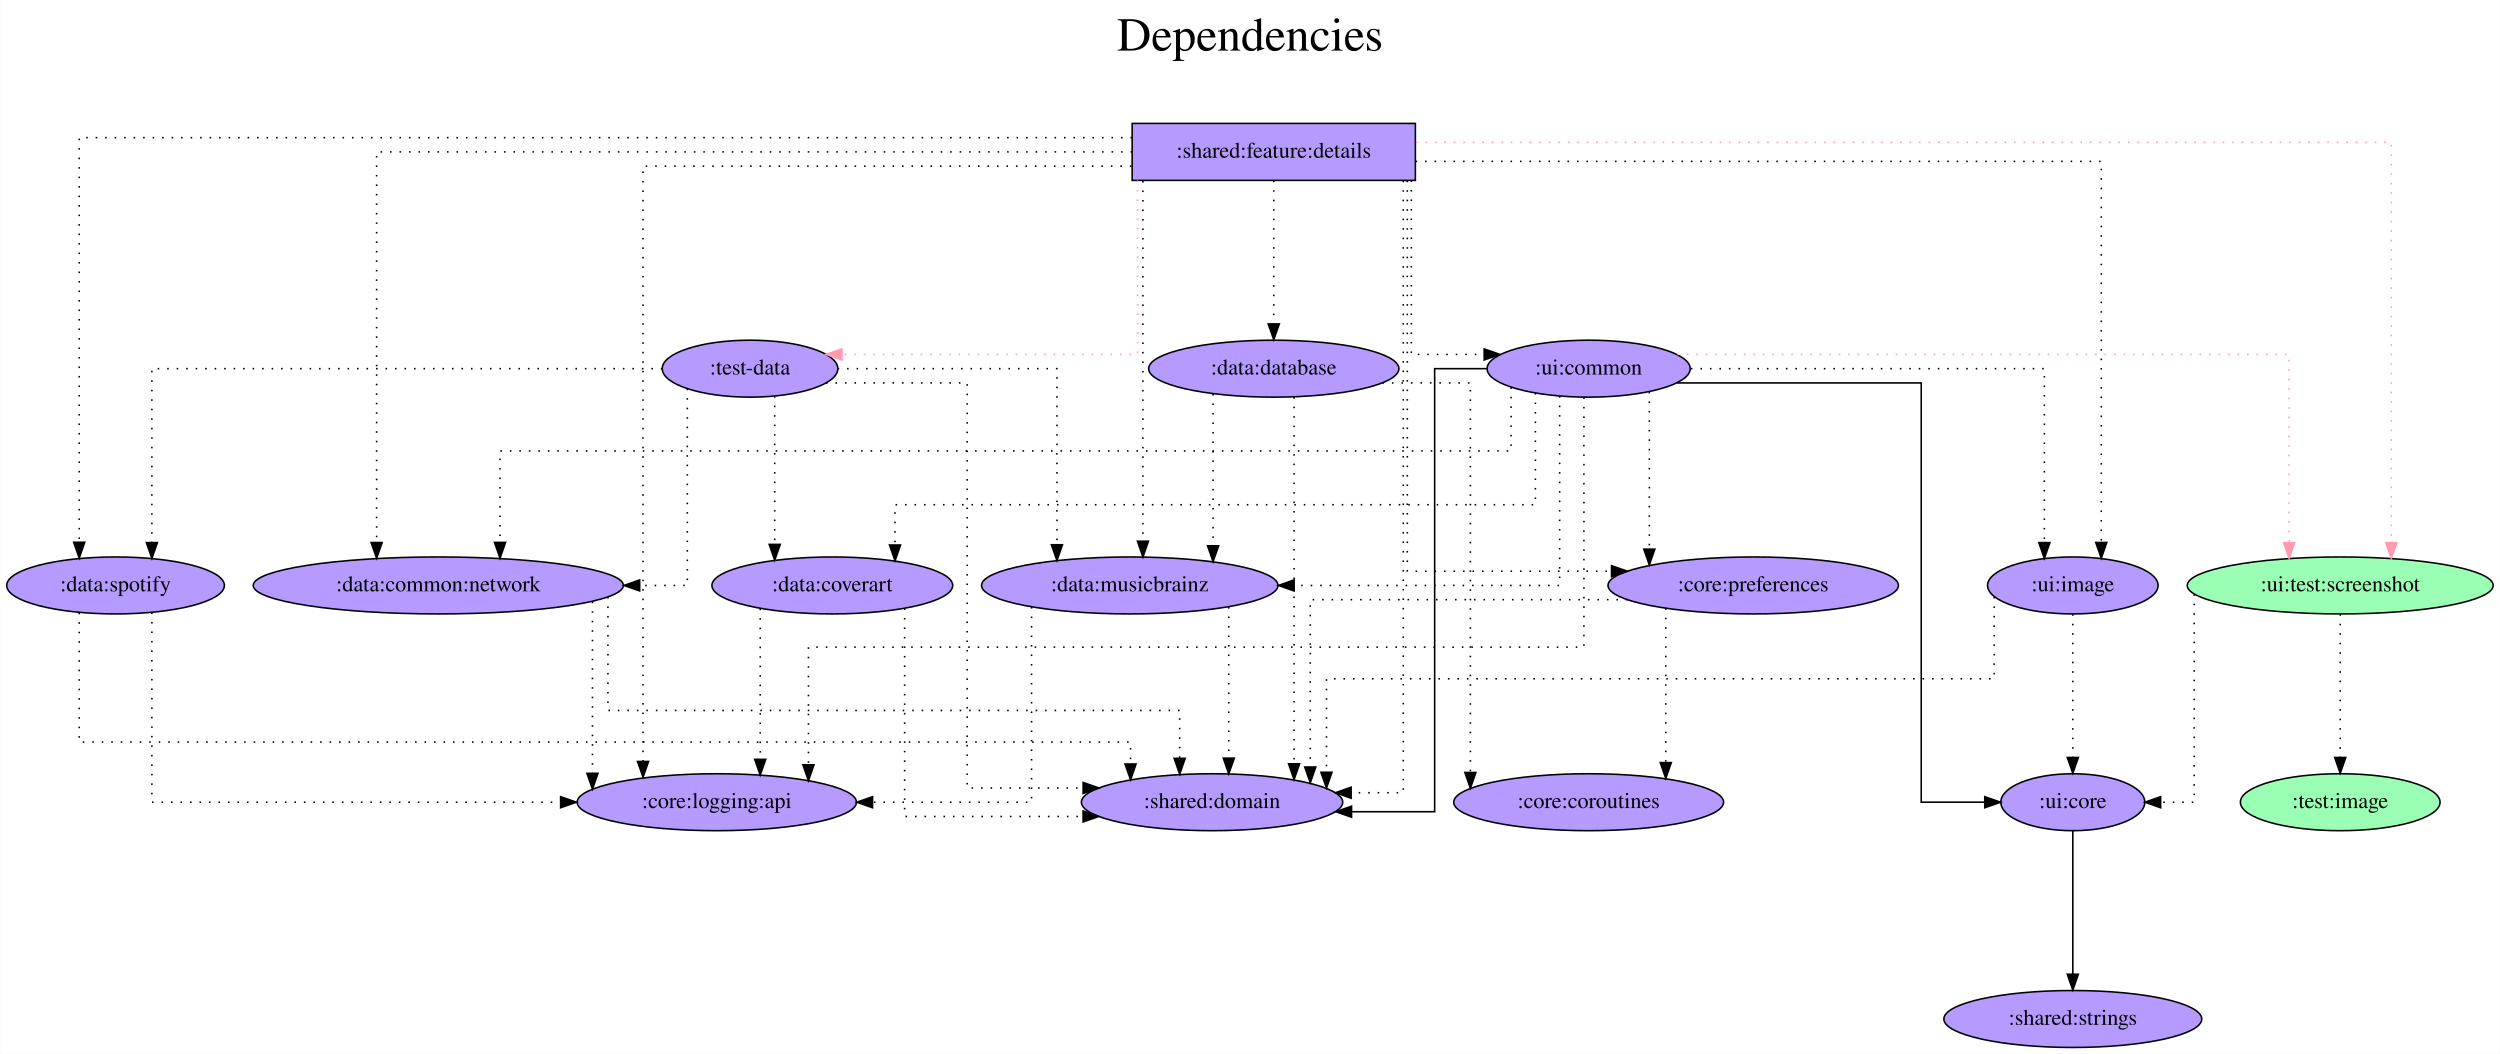
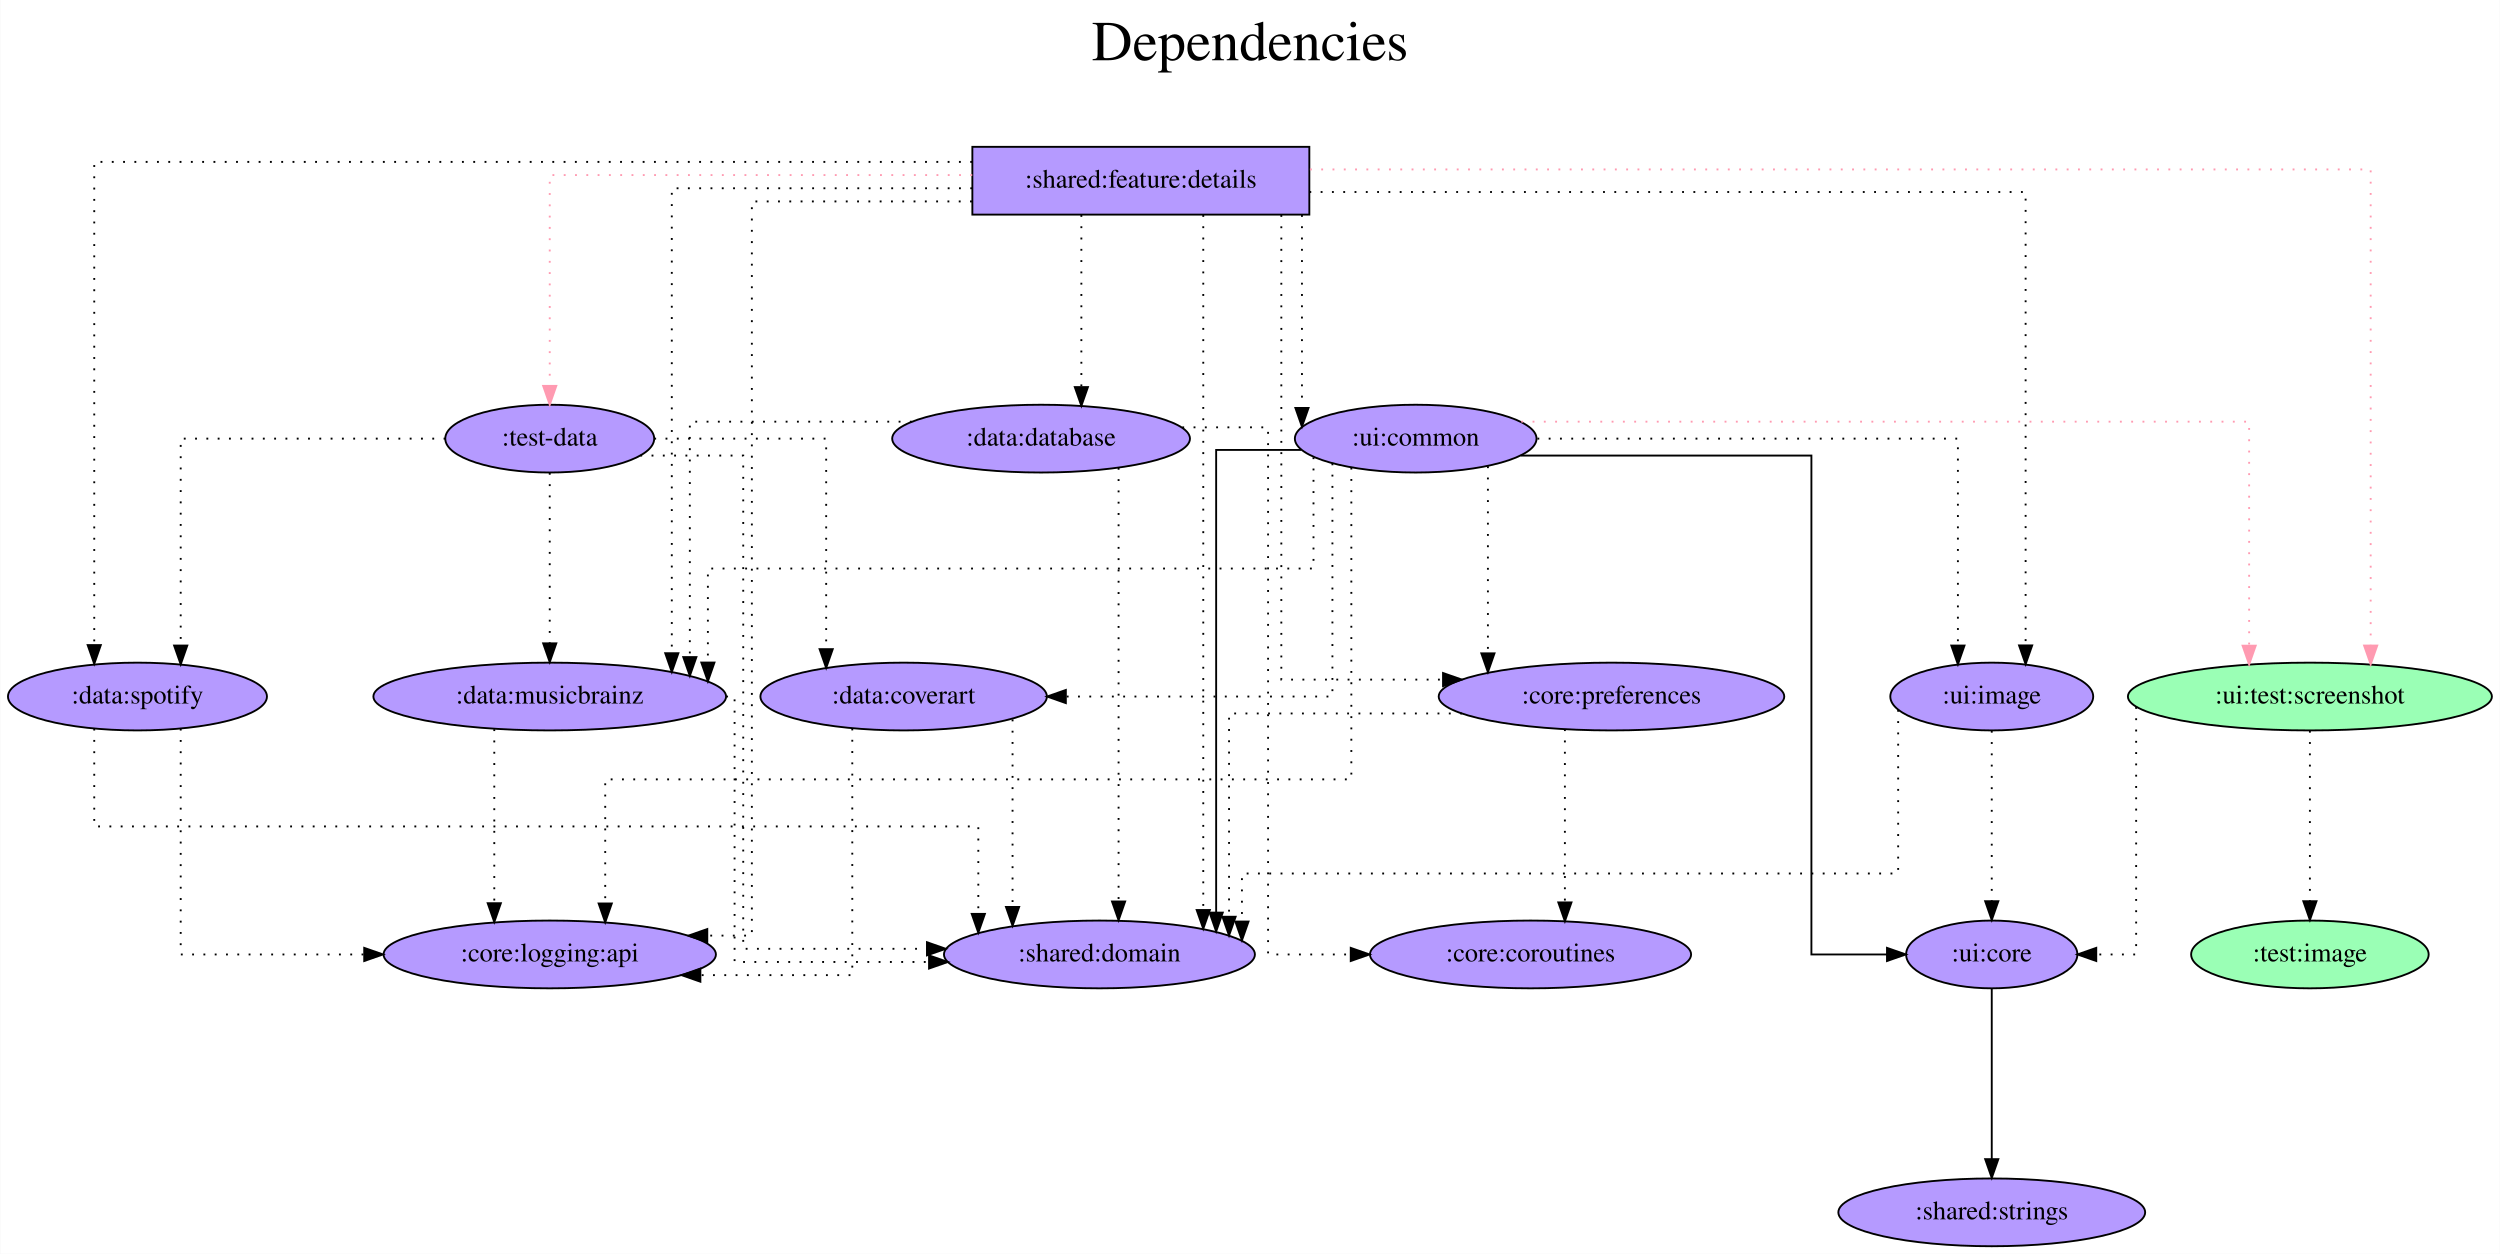
- <svg xmlns="http://www.w3.org/2000/svg" width="1580pt" height="666pt" viewBox="0.00 0.00 1579.74 666.00">
+ <svg xmlns="http://www.w3.org/2000/svg" width="1328pt" height="666pt" viewBox="0.00 0.00 1327.74 666.00">
  <g id="graph0" class="graph" transform="scale(1 1) rotate(0) translate(4 662)">
-     <polygon fill="white" stroke="transparent" points="-4,4 -4,-662 1575.74,-662 1575.74,4 -4,4" />
-     <text text-anchor="middle" x="785.87" y="-630" font-family="Times,serif" font-size="30.00">Dependencies</text>
-     <text text-anchor="middle" x="785.87" y="-597" font-family="Times,serif" font-size="30.00"> </text>
+     <polygon fill="white" stroke="transparent" points="-4,4 -4,-662 1323.74,-662 1323.74,4 -4,4" />
+     <text text-anchor="middle" x="659.87" y="-630" font-family="Times,serif" font-size="30.00">Dependencies</text>
+     <text text-anchor="middle" x="659.87" y="-597" font-family="Times,serif" font-size="30.00"> </text>
    <g id="node1" class="node">
-       <polygon fill="#b59aff" stroke="black" points="890.39,-584 711.39,-584 711.39,-548 890.39,-548 890.39,-584" />
-       <text text-anchor="middle" x="800.89" y="-562.3" font-family="Times,serif" font-size="14.00">:shared:feature:details</text>
+       <polygon fill="#b59aff" stroke="black" points="691.39,-584 512.39,-584 512.39,-548 691.39,-548 691.39,-584" />
+       <text text-anchor="middle" x="601.89" y="-562.3" font-family="Times,serif" font-size="14.00">:shared:feature:details</text>
    </g>
    <g id="node2" class="node">
-       <ellipse fill="#b59aff" stroke="black" cx="469.89" cy="-429" rx="55.49" ry="18" />
-       <text text-anchor="middle" x="469.89" y="-425.3" font-family="Times,serif" font-size="14.00">:test-data</text>
+       <ellipse fill="#b59aff" stroke="black" cx="287.89" cy="-429" rx="55.49" ry="18" />
+       <text text-anchor="middle" x="287.89" y="-425.3" font-family="Times,serif" font-size="14.00">:test-data</text>
    </g>
    <g id="edge1" class="edge">
-       <path fill="none" stroke="#ff9ab1" stroke-dasharray="1,5" d="M714.8,-547.93C714.8,-512.65 714.8,-438 714.8,-438 714.8,-438 527.99,-438 527.99,-438" />
-       <polygon fill="#ff9ab1" stroke="#ff9ab1" points="527.99,-434.5 517.99,-438 527.99,-441.5 527.99,-434.5" />
+       <path fill="none" stroke="#ff9ab1" stroke-dasharray="1,5" d="M512.33,-569C419.52,-569 287.89,-569 287.89,-569 287.89,-569 287.89,-457.02 287.89,-457.02" />
+       <polygon fill="#ff9ab1" stroke="#ff9ab1" points="291.39,-457.02 287.89,-447.02 284.39,-457.02 291.39,-457.02" />
    </g>
    <g id="node3" class="node">
-       <ellipse fill="#9affb5" stroke="black" cx="1474.89" cy="-292" rx="96.68" ry="18" />
-       <text text-anchor="middle" x="1474.89" y="-288.3" font-family="Times,serif" font-size="14.00">:ui:test:screenshot</text>
+       <ellipse fill="#9affb5" stroke="black" cx="1222.89" cy="-292" rx="96.68" ry="18" />
+       <text text-anchor="middle" x="1222.89" y="-288.3" font-family="Times,serif" font-size="14.00">:ui:test:screenshot</text>
    </g>
    <g id="edge2" class="edge">
-       <path fill="none" stroke="#ff9ab1" stroke-dasharray="1,5" d="M890.7,-572C1080.93,-572 1507.17,-572 1507.17,-572 1507.17,-572 1507.17,-319.09 1507.17,-319.09" />
-       <polygon fill="#ff9ab1" stroke="#ff9ab1" points="1510.67,-319.09 1507.17,-309.09 1503.67,-319.09 1510.67,-319.09" />
+       <path fill="none" stroke="#ff9ab1" stroke-dasharray="1,5" d="M691.7,-572C870.77,-572 1255.17,-572 1255.17,-572 1255.17,-572 1255.17,-319.09 1255.17,-319.09" />
+       <polygon fill="#ff9ab1" stroke="#ff9ab1" points="1258.67,-319.09 1255.17,-309.09 1251.67,-319.09 1258.67,-319.09" />
    </g>
    <g id="node4" class="node">
-       <ellipse fill="#b59aff" stroke="black" cx="999.89" cy="-429" rx="64.19" ry="18" />
-       <text text-anchor="middle" x="999.89" y="-425.3" font-family="Times,serif" font-size="14.00">:ui:common</text>
+       <ellipse fill="#b59aff" stroke="black" cx="747.89" cy="-429" rx="64.19" ry="18" />
+       <text text-anchor="middle" x="747.89" y="-425.3" font-family="Times,serif" font-size="14.00">:ui:common</text>
    </g>
    <g id="edge3" class="edge">
-       <path fill="none" stroke="black" stroke-dasharray="1,5" d="M887.84,-547.93C887.84,-512.65 887.84,-438 887.84,-438 887.84,-438 933.87,-438 933.87,-438" />
-       <polygon fill="black" stroke="black" points="933.87,-441.5 943.87,-438 933.87,-434.5 933.87,-441.5" />
+       <path fill="none" stroke="black" stroke-dasharray="1,5" d="M687.47,-547.81C687.47,-547.81 687.47,-445.31 687.47,-445.31" />
+       <polygon fill="black" stroke="black" points="690.97,-445.31 687.47,-435.31 683.97,-445.31 690.97,-445.31" />
    </g>
    <g id="node5" class="node">
-       <ellipse fill="#b59aff" stroke="black" cx="761.89" cy="-155" rx="82.59" ry="18" />
-       <text text-anchor="middle" x="761.89" y="-151.3" font-family="Times,serif" font-size="14.00">:shared:domain</text>
+       <ellipse fill="#b59aff" stroke="black" cx="579.89" cy="-155" rx="82.59" ry="18" />
+       <text text-anchor="middle" x="579.89" y="-151.3" font-family="Times,serif" font-size="14.00">:shared:domain</text>
    </g>
    <g id="edge4" class="edge">
-       <path fill="none" stroke="black" stroke-dasharray="1,5" d="M882.74,-547.81C882.74,-469.01 882.74,-161 882.74,-161 882.74,-161 849.79,-161 849.79,-161" />
-       <polygon fill="black" stroke="black" points="849.79,-157.5 839.79,-161 849.79,-164.5 849.79,-157.5" />
+       <path fill="none" stroke="black" stroke-dasharray="1,5" d="M635.04,-547.81C635.04,-547.81 635.04,-178.62 635.04,-178.62" />
+       <polygon fill="black" stroke="black" points="638.54,-178.62 635.04,-168.62 631.54,-178.62 638.54,-178.62" />
    </g>
    <g id="node6" class="node">
-       <ellipse fill="#b59aff" stroke="black" cx="1103.89" cy="-292" rx="91.78" ry="18" />
-       <text text-anchor="middle" x="1103.89" y="-288.3" font-family="Times,serif" font-size="14.00">:core:preferences</text>
+       <ellipse fill="#b59aff" stroke="black" cx="851.89" cy="-292" rx="91.78" ry="18" />
+       <text text-anchor="middle" x="851.89" y="-288.3" font-family="Times,serif" font-size="14.00">:core:preferences</text>
    </g>
    <g id="edge5" class="edge">
-       <path fill="none" stroke="black" stroke-dasharray="1,5" d="M885.29,-547.79C885.29,-487.91 885.29,-301 885.29,-301 885.29,-301 1014.35,-301 1014.35,-301" />
-       <polygon fill="black" stroke="black" points="1014.35,-304.5 1024.35,-301 1014.35,-297.5 1014.35,-304.5" />
+       <path fill="none" stroke="black" stroke-dasharray="1,5" d="M676.51,-547.79C676.51,-487.91 676.51,-301 676.51,-301 676.51,-301 762.41,-301 762.41,-301" />
+       <polygon fill="black" stroke="black" points="762.41,-304.5 772.41,-301 762.41,-297.5 762.41,-304.5" />
    </g>
    <g id="node7" class="node">
-       <ellipse fill="#b59aff" stroke="black" cx="448.89" cy="-155" rx="88.28" ry="18" />
-       <text text-anchor="middle" x="448.89" y="-151.3" font-family="Times,serif" font-size="14.00">:core:logging:api</text>
+       <ellipse fill="#b59aff" stroke="black" cx="287.89" cy="-155" rx="88.28" ry="18" />
+       <text text-anchor="middle" x="287.89" y="-151.3" font-family="Times,serif" font-size="14.00">:core:logging:api</text>
    </g>
    <g id="edge6" class="edge">
-       <path fill="none" stroke="black" stroke-dasharray="1,5" d="M710.94,-557C593.37,-557 402.27,-557 402.27,-557 402.27,-557 402.27,-180.76 402.27,-180.76" />
-       <polygon fill="black" stroke="black" points="405.77,-180.76 402.27,-170.76 398.77,-180.76 405.77,-180.76" />
+       <path fill="none" stroke="black" stroke-dasharray="1,5" d="M512.16,-555C456.4,-555 395.26,-555 395.26,-555 395.26,-555 395.26,-165 395.26,-165 395.26,-165 371.58,-165 371.58,-165" />
+       <polygon fill="black" stroke="black" points="371.58,-161.5 361.58,-165 371.58,-168.5 371.58,-161.5" />
    </g>
    <g id="node8" class="node">
-       <ellipse fill="#b59aff" stroke="black" cx="272.89" cy="-292" rx="116.98" ry="18" />
-       <text text-anchor="middle" x="272.89" y="-288.3" font-family="Times,serif" font-size="14.00">:data:common:network</text>
-     </g>
-     <g id="edge7" class="edge">
-       <path fill="none" stroke="black" stroke-dasharray="1,5" d="M711.36,-566C551.59,-566 233.9,-566 233.9,-566 233.9,-566 233.9,-319.14 233.9,-319.14" />
-       <polygon fill="black" stroke="black" points="237.4,-319.14 233.9,-309.14 230.4,-319.14 237.4,-319.14" />
-     </g>
-     <g id="node9" class="node">
      <ellipse fill="#b59aff" stroke="black" cx="68.89" cy="-292" rx="68.79" ry="18" />
      <text text-anchor="middle" x="68.89" y="-288.3" font-family="Times,serif" font-size="14.00">:data:spotify</text>
    </g>
+     <g id="edge7" class="edge">
+       <path fill="none" stroke="black" stroke-dasharray="1,5" d="M512.26,-576C355.01,-576 45.93,-576 45.93,-576 45.93,-576 45.93,-319.34 45.93,-319.34" />
+       <polygon fill="black" stroke="black" points="49.43,-319.34 45.93,-309.34 42.43,-319.34 49.43,-319.34" />
+     </g>
+     <g id="node9" class="node">
+       <ellipse fill="#b59aff" stroke="black" cx="287.89" cy="-292" rx="93.68" ry="18" />
+       <text text-anchor="middle" x="287.89" y="-288.3" font-family="Times,serif" font-size="14.00">:data:musicbrainz</text>
+     </g>
    <g id="edge8" class="edge">
-       <path fill="none" stroke="black" stroke-dasharray="1,5" d="M711.32,-575C511.34,-575 45.93,-575 45.93,-575 45.93,-575 45.93,-319.28 45.93,-319.28" />
-       <polygon fill="black" stroke="black" points="49.43,-319.28 45.93,-309.28 42.43,-319.28 49.43,-319.28" />
+       <path fill="none" stroke="black" stroke-dasharray="1,5" d="M512.29,-562C440.86,-562 352.73,-562 352.73,-562 352.73,-562 352.73,-315.02 352.73,-315.02" />
+       <polygon fill="black" stroke="black" points="356.23,-315.02 352.73,-305.02 349.23,-315.02 356.23,-315.02" />
    </g>
    <g id="node10" class="node">
-       <ellipse fill="#b59aff" stroke="black" cx="709.89" cy="-292" rx="93.68" ry="18" />
-       <text text-anchor="middle" x="709.89" y="-288.3" font-family="Times,serif" font-size="14.00">:data:musicbrainz</text>
+       <ellipse fill="#b59aff" stroke="black" cx="548.89" cy="-429" rx="79.09" ry="18" />
+       <text text-anchor="middle" x="548.89" y="-425.3" font-family="Times,serif" font-size="14.00">:data:database</text>
    </g>
    <g id="edge9" class="edge">
-       <path fill="none" stroke="black" stroke-dasharray="1,5" d="M718.2,-547.6C718.2,-547.6 718.2,-319.97 718.2,-319.97" />
-       <polygon fill="black" stroke="black" points="721.7,-319.97 718.2,-309.97 714.7,-319.97 721.7,-319.97" />
+       <path fill="none" stroke="black" stroke-dasharray="1,5" d="M570.29,-547.81C570.29,-547.81 570.29,-456.4 570.29,-456.4" />
+       <polygon fill="black" stroke="black" points="573.79,-456.4 570.29,-446.4 566.79,-456.4 573.79,-456.4" />
    </g>
    <g id="node11" class="node">
-       <ellipse fill="#b59aff" stroke="black" cx="800.89" cy="-429" rx="79.09" ry="18" />
-       <text text-anchor="middle" x="800.89" y="-425.3" font-family="Times,serif" font-size="14.00">:data:database</text>
+       <ellipse fill="#b59aff" stroke="black" cx="1053.89" cy="-292" rx="53.89" ry="18" />
+       <text text-anchor="middle" x="1053.89" y="-288.3" font-family="Times,serif" font-size="14.00">:ui:image</text>
    </g>
    <g id="edge10" class="edge">
-       <path fill="none" stroke="black" stroke-dasharray="1,5" d="M800.89,-547.81C800.89,-547.81 800.89,-457.27 800.89,-457.27" />
-       <polygon fill="black" stroke="black" points="804.39,-457.27 800.89,-447.27 797.39,-457.27 804.39,-457.27" />
+       <path fill="none" stroke="black" stroke-dasharray="1,5" d="M691.4,-560C827.76,-560 1071.88,-560 1071.88,-560 1071.88,-560 1071.88,-319.17 1071.88,-319.17" />
+       <polygon fill="black" stroke="black" points="1075.38,-319.17 1071.88,-309.17 1068.38,-319.17 1075.38,-319.17" />
+     </g>
+     <g id="edge11" class="edge">
+       <path fill="none" stroke="black" stroke-dasharray="1,5" d="M335.97,-420C362.72,-420 390.67,-420 390.67,-420 390.67,-420 390.67,-158 390.67,-158 390.67,-158 488.27,-158 488.27,-158" />
+       <polygon fill="black" stroke="black" points="488.27,-161.5 498.27,-158 488.27,-154.5 488.27,-161.5" />
+     </g>
+     <g id="edge14" class="edge">
+       <path fill="none" stroke="black" stroke-dasharray="1,5" d="M232.5,-429C174.53,-429 91.86,-429 91.86,-429 91.86,-429 91.86,-319.07 91.86,-319.07" />
+       <polygon fill="black" stroke="black" points="95.36,-319.07 91.86,-309.07 88.36,-319.07 95.36,-319.07" />
+     </g>
+     <g id="edge12" class="edge">
+       <path fill="none" stroke="black" stroke-dasharray="1,5" d="M287.89,-410.81C287.89,-410.81 287.89,-320.27 287.89,-320.27" />
+       <polygon fill="black" stroke="black" points="291.39,-320.27 287.89,-310.27 284.39,-320.27 291.39,-320.27" />
    </g>
    <g id="node12" class="node">
-       <ellipse fill="#b59aff" stroke="black" cx="1305.89" cy="-292" rx="53.89" ry="18" />
-       <text text-anchor="middle" x="1305.89" y="-288.3" font-family="Times,serif" font-size="14.00">:ui:image</text>
-     </g>
-     <g id="edge11" class="edge">
-       <path fill="none" stroke="black" stroke-dasharray="1,5" d="M890.5,-560C1039.95,-560 1323.88,-560 1323.88,-560 1323.88,-560 1323.88,-319.17 1323.88,-319.17" />
-       <polygon fill="black" stroke="black" points="1327.38,-319.17 1323.88,-309.17 1320.38,-319.17 1327.38,-319.17" />
-     </g>
-     <g id="edge12" class="edge">
-       <path fill="none" stroke="black" stroke-dasharray="1,5" d="M517.89,-420C557.46,-420 607.12,-420 607.12,-420 607.12,-420 607.12,-164 607.12,-164 607.12,-164 680.4,-164 680.4,-164" />
-       <polygon fill="black" stroke="black" points="680.4,-167.5 690.4,-164 680.4,-160.5 680.4,-167.5" />
+       <ellipse fill="#b59aff" stroke="black" cx="475.89" cy="-292" rx="76.09" ry="18" />
+       <text text-anchor="middle" x="475.89" y="-288.3" font-family="Times,serif" font-size="14.00">:data:coverart</text>
    </g>
    <g id="edge13" class="edge">
-       <path fill="none" stroke="black" stroke-dasharray="1,5" d="M430.25,-416.36C430.25,-382.44 430.25,-292 430.25,-292 430.25,-292 400.14,-292 400.14,-292" />
-       <polygon fill="black" stroke="black" points="400.14,-288.5 390.14,-292 400.14,-295.5 400.14,-288.5" />
+       <path fill="none" stroke="black" stroke-dasharray="1,5" d="M343.4,-429C384.98,-429 434.73,-429 434.73,-429 434.73,-429 434.73,-317.18 434.73,-317.18" />
+       <polygon fill="black" stroke="black" points="438.23,-317.18 434.73,-307.18 431.23,-317.18 438.23,-317.18" />
+     </g>
+     <g id="node13" class="node">
+       <ellipse fill="#b59aff" stroke="black" cx="1053.89" cy="-155" rx="45.49" ry="18" />
+       <text text-anchor="middle" x="1053.89" y="-151.3" font-family="Times,serif" font-size="14.00">:ui:core</text>
+     </g>
+     <g id="edge15" class="edge">
+       <path fill="none" stroke="black" stroke-dasharray="1,5" d="M1130.59,-286.46C1130.59,-260.83 1130.59,-155 1130.59,-155 1130.59,-155 1109.4,-155 1109.4,-155" />
+       <polygon fill="black" stroke="black" points="1109.4,-151.5 1099.4,-155 1109.4,-158.5 1109.4,-151.5" />
+     </g>
+     <g id="node14" class="node">
+       <ellipse fill="#9affb5" stroke="black" cx="1222.89" cy="-155" rx="63.09" ry="18" />
+       <text text-anchor="middle" x="1222.89" y="-151.3" font-family="Times,serif" font-size="14.00">:test:image</text>
    </g>
    <g id="edge16" class="edge">
-       <path fill="none" stroke="black" stroke-dasharray="1,5" d="M414.52,-429C309.52,-429 91.86,-429 91.86,-429 91.86,-429 91.86,-319.07 91.86,-319.07" />
-       <polygon fill="black" stroke="black" points="95.36,-319.07 91.86,-309.07 88.36,-319.07 95.36,-319.07" />
-     </g>
-     <g id="edge14" class="edge">
-       <path fill="none" stroke="black" stroke-dasharray="1,5" d="M525.21,-429C582.54,-429 663.85,-429 663.85,-429 663.85,-429 663.85,-317.72 663.85,-317.72" />
-       <polygon fill="black" stroke="black" points="667.35,-317.72 663.85,-307.72 660.35,-317.72 667.35,-317.72" />
-     </g>
-     <g id="node13" class="node">
-       <ellipse fill="#b59aff" stroke="black" cx="521.89" cy="-292" rx="76.09" ry="18" />
-       <text text-anchor="middle" x="521.89" y="-288.3" font-family="Times,serif" font-size="14.00">:data:coverart</text>
-     </g>
-     <g id="edge15" class="edge">
-       <path fill="none" stroke="black" stroke-dasharray="1,5" d="M485.49,-411.65C485.49,-411.65 485.49,-317.94 485.49,-317.94" />
-       <polygon fill="black" stroke="black" points="488.99,-317.94 485.49,-307.94 481.99,-317.94 488.99,-317.94" />
-     </g>
-     <g id="node14" class="node">
-       <ellipse fill="#b59aff" stroke="black" cx="1305.89" cy="-155" rx="45.49" ry="18" />
-       <text text-anchor="middle" x="1305.89" y="-151.3" font-family="Times,serif" font-size="14.00">:ui:core</text>
+       <path fill="none" stroke="black" stroke-dasharray="1,5" d="M1222.89,-273.81C1222.89,-273.81 1222.89,-183.27 1222.89,-183.27" />
+       <polygon fill="black" stroke="black" points="1226.39,-183.27 1222.89,-173.27 1219.39,-183.27 1226.39,-183.27" />
    </g>
    <g id="edge17" class="edge">
-       <path fill="none" stroke="black" stroke-dasharray="1,5" d="M1382.59,-286.46C1382.59,-260.83 1382.59,-155 1382.59,-155 1382.59,-155 1361.4,-155 1361.4,-155" />
-       <polygon fill="black" stroke="black" points="1361.4,-151.5 1351.4,-155 1361.4,-158.5 1361.4,-151.5" />
+       <path fill="none" stroke="#ff9ab1" stroke-dasharray="1,5" d="M803.96,-438C923.09,-438 1190.61,-438 1190.61,-438 1190.61,-438 1190.61,-319.03 1190.61,-319.03" />
+       <polygon fill="#ff9ab1" stroke="#ff9ab1" points="1194.11,-319.03 1190.61,-309.03 1187.11,-319.03 1194.11,-319.03" />
+     </g>
+     <g id="edge18" class="edge">
+       <path fill="none" stroke="black" d="M687.15,-423C663.47,-423 641.89,-423 641.89,-423 641.89,-423 641.89,-177.21 641.89,-177.21" />
+       <polygon fill="black" stroke="black" points="645.39,-177.21 641.89,-167.21 638.39,-177.21 645.39,-177.21" />
+     </g>
+     <g id="edge22" class="edge">
+       <path fill="none" stroke="black" stroke-dasharray="1,5" d="M786.25,-414.34C786.25,-414.34 786.25,-314.94 786.25,-314.94" />
+       <polygon fill="black" stroke="black" points="789.75,-314.94 786.25,-304.94 782.75,-314.94 789.75,-314.94" />
+     </g>
+     <g id="edge23" class="edge">
+       <path fill="none" stroke="black" stroke-dasharray="1,5" d="M713.7,-413.57C713.7,-369.8 713.7,-248 713.7,-248 713.7,-248 317.36,-248 317.36,-248 317.36,-248 317.36,-182.06 317.36,-182.06" />
+       <polygon fill="black" stroke="black" points="320.86,-182.06 317.36,-172.06 313.86,-182.06 320.86,-182.06" />
+     </g>
+     <g id="edge21" class="edge">
+       <path fill="none" stroke="black" stroke-dasharray="1,5" d="M693.6,-419.11C693.6,-400.03 693.6,-360 693.6,-360 693.6,-360 371.9,-360 371.9,-360 371.9,-360 371.9,-310.07 371.9,-310.07" />
+       <polygon fill="black" stroke="black" points="375.4,-310.07 371.9,-300.07 368.4,-310.07 375.4,-310.07" />
+     </g>
+     <g id="edge24" class="edge">
+       <path fill="none" stroke="black" stroke-dasharray="1,5" d="M812.53,-429C897.45,-429 1035.91,-429 1035.91,-429 1035.91,-429 1035.91,-319.07 1035.91,-319.07" />
+       <polygon fill="black" stroke="black" points="1039.41,-319.07 1035.91,-309.07 1032.41,-319.07 1039.41,-319.07" />
+     </g>
+     <g id="edge20" class="edge">
+       <path fill="none" stroke="black" stroke-dasharray="1,5" d="M703.65,-415.86C703.65,-381.57 703.65,-292 703.65,-292 703.65,-292 562.05,-292 562.05,-292" />
+       <polygon fill="black" stroke="black" points="562.05,-288.5 552.05,-292 562.05,-295.5 562.05,-288.5" />
+     </g>
+     <g id="edge19" class="edge">
+       <path fill="none" stroke="black" d="M803.67,-420C865.94,-420 958.09,-420 958.09,-420 958.09,-420 958.09,-155 958.09,-155 958.09,-155 998.24,-155 998.24,-155" />
+       <polygon fill="black" stroke="black" points="998.24,-158.5 1008.24,-155 998.24,-151.5 998.24,-158.5" />
+     </g>
+     <g id="edge25" class="edge">
+       <path fill="none" stroke="black" stroke-dasharray="1,5" d="M772.48,-283C715.5,-283 648.74,-283 648.74,-283 648.74,-283 648.74,-175.04 648.74,-175.04" />
+       <polygon fill="black" stroke="black" points="652.24,-175.04 648.74,-165.04 645.24,-175.04 652.24,-175.04" />
    </g>
    <g id="node15" class="node">
-       <ellipse fill="#9affb5" stroke="black" cx="1474.89" cy="-155" rx="63.09" ry="18" />
-       <text text-anchor="middle" x="1474.89" y="-151.3" font-family="Times,serif" font-size="14.00">:test:image</text>
-     </g>
-     <g id="edge18" class="edge">
-       <path fill="none" stroke="black" stroke-dasharray="1,5" d="M1474.89,-273.81C1474.89,-273.81 1474.89,-183.27 1474.89,-183.27" />
-       <polygon fill="black" stroke="black" points="1478.39,-183.27 1474.89,-173.27 1471.39,-183.27 1478.39,-183.27" />
-     </g>
-     <g id="edge19" class="edge">
-       <path fill="none" stroke="#ff9ab1" stroke-dasharray="1,5" d="M1055.96,-438C1175.09,-438 1442.61,-438 1442.61,-438 1442.61,-438 1442.61,-319.03 1442.61,-319.03" />
-       <polygon fill="#ff9ab1" stroke="#ff9ab1" points="1446.11,-319.03 1442.61,-309.03 1439.11,-319.03 1446.11,-319.03" />
-     </g>
-     <g id="edge20" class="edge">
-       <path fill="none" stroke="black" d="M935.52,-429C917.42,-429 902.57,-429 902.57,-429 902.57,-429 902.57,-149 902.57,-149 902.57,-149 850.05,-149 850.05,-149" />
-       <polygon fill="black" stroke="black" points="850.05,-145.5 840.05,-149 850.05,-152.5 850.05,-145.5" />
-     </g>
-     <g id="edge25" class="edge">
-       <path fill="none" stroke="black" stroke-dasharray="1,5" d="M1038.25,-414.34C1038.25,-414.34 1038.25,-314.94 1038.25,-314.94" />
-       <polygon fill="black" stroke="black" points="1041.75,-314.94 1038.25,-304.94 1034.75,-314.94 1041.75,-314.94" />
+       <ellipse fill="#b59aff" stroke="black" cx="808.89" cy="-155" rx="85.29" ry="18" />
+       <text text-anchor="middle" x="808.89" y="-151.3" font-family="Times,serif" font-size="14.00">:core:coroutines</text>
    </g>
    <g id="edge26" class="edge">
-       <path fill="none" stroke="black" stroke-dasharray="1,5" d="M996.91,-410.83C996.91,-365.86 996.91,-253 996.91,-253 996.91,-253 506.81,-253 506.81,-253 506.81,-253 506.81,-178.63 506.81,-178.63" />
-       <polygon fill="black" stroke="black" points="510.31,-178.63 506.81,-168.63 503.31,-178.63 510.31,-178.63" />
-     </g>
-     <g id="edge24" class="edge">
-       <path fill="none" stroke="black" stroke-dasharray="1,5" d="M950.89,-417.2C950.89,-401.86 950.89,-377 950.89,-377 950.89,-377 311.89,-377 311.89,-377 311.89,-377 311.89,-319.2 311.89,-319.2" />
-       <polygon fill="black" stroke="black" points="315.39,-319.2 311.89,-309.2 308.39,-319.2 315.39,-319.2" />
-     </g>
-     <g id="edge23" class="edge">
-       <path fill="none" stroke="black" stroke-dasharray="1,5" d="M981.57,-411.65C981.57,-374.78 981.57,-292 981.57,-292 981.57,-292 813.77,-292 813.77,-292" />
-       <polygon fill="black" stroke="black" points="813.77,-288.5 803.77,-292 813.77,-295.5 813.77,-288.5" />
+       <path fill="none" stroke="black" stroke-dasharray="1,5" d="M827.14,-274.65C827.14,-274.65 827.14,-182.64 827.14,-182.64" />
+       <polygon fill="black" stroke="black" points="830.64,-182.64 827.14,-172.64 823.64,-182.64 830.64,-182.64" />
    </g>
    <g id="edge27" class="edge">
-       <path fill="none" stroke="black" stroke-dasharray="1,5" d="M1064.53,-429C1149.45,-429 1287.91,-429 1287.91,-429 1287.91,-429 1287.91,-319.07 1287.91,-319.07" />
-       <polygon fill="black" stroke="black" points="1291.41,-319.07 1287.91,-309.07 1284.41,-319.07 1291.41,-319.07" />
-     </g>
-     <g id="edge22" class="edge">
-       <path fill="none" stroke="black" stroke-dasharray="1,5" d="M966.23,-413.62C966.23,-388.89 966.23,-343 966.23,-343 966.23,-343 561.54,-343 561.54,-343 561.54,-343 561.54,-317.58 561.54,-317.58" />
-       <polygon fill="black" stroke="black" points="565.04,-317.58 561.54,-307.58 558.04,-317.58 565.04,-317.58" />
-     </g>
-     <g id="edge21" class="edge">
-       <path fill="none" stroke="black" d="M1055.67,-420C1117.94,-420 1210.09,-420 1210.09,-420 1210.09,-420 1210.09,-155 1210.09,-155 1210.09,-155 1250.24,-155 1250.24,-155" />
-       <polygon fill="black" stroke="black" points="1250.24,-158.5 1260.24,-155 1250.24,-151.5 1250.24,-158.5" />
+       <path fill="none" stroke="black" stroke-dasharray="1,5" d="M45.93,-274.94C45.93,-254.51 45.93,-223 45.93,-223 45.93,-223 515.55,-223 515.55,-223 515.55,-223 515.55,-176.54 515.55,-176.54" />
+       <polygon fill="black" stroke="black" points="519.05,-176.54 515.55,-166.54 512.05,-176.54 519.05,-176.54" />
    </g>
    <g id="edge28" class="edge">
-       <path fill="none" stroke="black" stroke-dasharray="1,5" d="M1024.43,-283C941.66,-283 823.96,-283 823.96,-283 823.96,-283 823.96,-177.27 823.96,-177.27" />
-       <polygon fill="black" stroke="black" points="827.46,-177.27 823.96,-167.27 820.46,-177.27 827.46,-177.27" />
+       <path fill="none" stroke="black" stroke-dasharray="1,5" d="M91.86,-274.93C91.86,-238.2 91.86,-155 91.86,-155 91.86,-155 189.34,-155 189.34,-155" />
+       <polygon fill="black" stroke="black" points="189.34,-158.5 199.34,-155 189.34,-151.5 189.34,-158.5" />
+     </g>
+     <g id="edge29" class="edge">
+       <path fill="none" stroke="black" stroke-dasharray="1,5" d="M381.6,-292C384.45,-292 386.08,-292 386.08,-292 386.08,-292 386.08,-151 386.08,-151 386.08,-151 489.38,-151 489.38,-151" />
+       <polygon fill="black" stroke="black" points="489.38,-154.5 499.38,-151 489.38,-147.5 489.38,-154.5" />
+     </g>
+     <g id="edge30" class="edge">
+       <path fill="none" stroke="black" stroke-dasharray="1,5" d="M258.43,-274.65C258.43,-274.65 258.43,-182.21 258.43,-182.21" />
+       <polygon fill="black" stroke="black" points="261.93,-182.21 258.43,-172.21 254.93,-182.21 261.93,-182.21" />
+     </g>
+     <g id="edge31" class="edge">
+       <path fill="none" stroke="black" stroke-dasharray="1,5" d="M590.06,-413.48C590.06,-413.48 590.06,-183.15 590.06,-183.15" />
+       <polygon fill="black" stroke="black" points="593.56,-183.15 590.06,-173.15 586.56,-183.15 593.56,-183.15" />
+     </g>
+     <g id="edge33" class="edge">
+       <path fill="none" stroke="black" stroke-dasharray="1,5" d="M480.21,-438C427.01,-438 362.31,-438 362.31,-438 362.31,-438 362.31,-312.97 362.31,-312.97" />
+       <polygon fill="black" stroke="black" points="365.81,-312.97 362.31,-302.97 358.81,-312.97 365.81,-312.97" />
+     </g>
+     <g id="edge32" class="edge">
+       <path fill="none" stroke="black" stroke-dasharray="1,5" d="M623.89,-435C648.41,-435 669.47,-435 669.47,-435 669.47,-435 669.47,-155 669.47,-155 669.47,-155 713.38,-155 713.38,-155" />
+       <polygon fill="black" stroke="black" points="713.38,-158.5 723.38,-155 713.38,-151.5 713.38,-158.5" />
+     </g>
+     <g id="edge34" class="edge">
+       <path fill="none" stroke="black" stroke-dasharray="1,5" d="M1004.17,-284.93C1004.17,-263.07 1004.17,-198 1004.17,-198 1004.17,-198 655.59,-198 655.59,-198 655.59,-198 655.59,-172.49 655.59,-172.49" />
+       <polygon fill="black" stroke="black" points="659.09,-172.49 655.59,-162.49 652.09,-172.49 659.09,-172.49" />
+     </g>
+     <g id="edge35" class="edge">
+       <path fill="none" stroke="black" stroke-dasharray="1,5" d="M1053.89,-273.81C1053.89,-273.81 1053.89,-183.27 1053.89,-183.27" />
+       <polygon fill="black" stroke="black" points="1057.39,-183.27 1053.89,-173.27 1050.39,-183.27 1057.39,-183.27" />
+     </g>
+     <g id="edge36" class="edge">
+       <path fill="none" stroke="black" stroke-dasharray="1,5" d="M533.74,-279.84C533.74,-279.84 533.74,-180.22 533.74,-180.22" />
+       <polygon fill="black" stroke="black" points="537.24,-180.22 533.74,-170.22 530.24,-180.22 537.24,-180.22" />
+     </g>
+     <g id="edge37" class="edge">
+       <path fill="none" stroke="black" stroke-dasharray="1,5" d="M448.6,-275.02C448.6,-236.15 448.6,-144 448.6,-144 448.6,-144 367.91,-144 367.91,-144" />
+       <polygon fill="black" stroke="black" points="367.91,-140.5 357.91,-144 367.91,-147.5 367.91,-140.5" />
    </g>
    <g id="node16" class="node">
-       <ellipse fill="#b59aff" stroke="black" cx="999.89" cy="-155" rx="85.29" ry="18" />
-       <text text-anchor="middle" x="999.89" y="-151.3" font-family="Times,serif" font-size="14.00">:core:coroutines</text>
-     </g>
-     <g id="edge29" class="edge">
-       <path fill="none" stroke="black" stroke-dasharray="1,5" d="M1048.64,-277.6C1048.64,-277.6 1048.64,-180.04 1048.64,-180.04" />
-       <polygon fill="black" stroke="black" points="1052.14,-180.04 1048.64,-170.04 1045.14,-180.04 1052.14,-180.04" />
-     </g>
-     <g id="edge31" class="edge">
-       <path fill="none" stroke="black" stroke-dasharray="1,5" d="M380.09,-284.71C380.09,-265.15 380.09,-213 380.09,-213 380.09,-213 741.42,-213 741.42,-213 741.42,-213 741.42,-182.72 741.42,-182.72" />
-       <polygon fill="black" stroke="black" points="744.92,-182.72 741.42,-172.72 737.92,-182.72 744.92,-182.72" />
-     </g>
-     <g id="edge30" class="edge">
-       <path fill="none" stroke="black" stroke-dasharray="1,5" d="M370.3,-281.7C370.3,-281.7 370.3,-173.27 370.3,-173.27" />
-       <polygon fill="black" stroke="black" points="373.8,-173.27 370.3,-163.27 366.8,-173.27 373.8,-173.27" />
-     </g>
-     <g id="edge32" class="edge">
-       <path fill="none" stroke="black" stroke-dasharray="1,5" d="M45.93,-274.76C45.93,-246.39 45.93,-193 45.93,-193 45.93,-193 710.38,-193 710.38,-193 710.38,-193 710.38,-179.15 710.38,-179.15" />
-       <polygon fill="black" stroke="black" points="713.88,-179.15 710.38,-169.15 706.88,-179.15 713.88,-179.15" />
-     </g>
-     <g id="edge33" class="edge">
-       <path fill="none" stroke="black" stroke-dasharray="1,5" d="M91.86,-274.93C91.86,-238.2 91.86,-155 91.86,-155 91.86,-155 350.18,-155 350.18,-155" />
-       <polygon fill="black" stroke="black" points="350.18,-158.5 360.18,-155 350.18,-151.5 350.18,-158.5" />
-     </g>
-     <g id="edge34" class="edge">
-       <path fill="none" stroke="black" stroke-dasharray="1,5" d="M772.45,-278.36C772.45,-278.36 772.45,-182.88 772.45,-182.88" />
-       <polygon fill="black" stroke="black" points="775.95,-182.88 772.45,-172.88 768.95,-182.88 775.95,-182.88" />
-     </g>
-     <g id="edge35" class="edge">
-       <path fill="none" stroke="black" stroke-dasharray="1,5" d="M647.83,-278.36C647.83,-243.71 647.83,-155 647.83,-155 647.83,-155 547.31,-155 547.31,-155" />
-       <polygon fill="black" stroke="black" points="547.31,-151.5 537.31,-155 547.31,-158.5 547.31,-151.5" />
-     </g>
-     <g id="edge36" class="edge">
-       <path fill="none" stroke="black" stroke-dasharray="1,5" d="M813.72,-411.02C813.72,-411.02 813.72,-179.3 813.72,-179.3" />
-       <polygon fill="black" stroke="black" points="817.22,-179.3 813.72,-169.3 810.22,-179.3 817.22,-179.3" />
+       <ellipse fill="#b59aff" stroke="black" cx="1053.89" cy="-18" rx="81.49" ry="18" />
+       <text text-anchor="middle" x="1053.89" y="-14.3" font-family="Times,serif" font-size="14.00">:shared:strings</text>
    </g>
    <g id="edge38" class="edge">
-       <path fill="none" stroke="black" stroke-dasharray="1,5" d="M762.54,-413.02C762.54,-413.02 762.54,-317.05 762.54,-317.05" />
-       <polygon fill="black" stroke="black" points="766.04,-317.05 762.54,-307.05 759.04,-317.05 766.04,-317.05" />
-     </g>
-     <g id="edge37" class="edge">
-       <path fill="none" stroke="black" stroke-dasharray="1,5" d="M869.56,-420C898.3,-420 925.15,-420 925.15,-420 925.15,-420 925.15,-173.82 925.15,-173.82" />
-       <polygon fill="black" stroke="black" points="928.65,-173.82 925.15,-163.82 921.65,-173.82 928.65,-173.82" />
-     </g>
-     <g id="edge39" class="edge">
-       <path fill="none" stroke="black" stroke-dasharray="1,5" d="M1256.17,-284.77C1256.17,-269.01 1256.17,-233 1256.17,-233 1256.17,-233 834.2,-233 834.2,-233 834.2,-233 834.2,-173.95 834.2,-173.95" />
-       <polygon fill="black" stroke="black" points="837.7,-173.95 834.2,-163.95 830.7,-173.95 837.7,-173.95" />
-     </g>
-     <g id="edge40" class="edge">
-       <path fill="none" stroke="black" stroke-dasharray="1,5" d="M1305.89,-273.81C1305.89,-273.81 1305.89,-183.27 1305.89,-183.27" />
-       <polygon fill="black" stroke="black" points="1309.39,-183.27 1305.89,-173.27 1302.39,-183.27 1309.39,-183.27" />
-     </g>
-     <g id="edge41" class="edge">
-       <path fill="none" stroke="black" stroke-dasharray="1,5" d="M567.61,-277.47C567.61,-240.54 567.61,-146 567.61,-146 567.61,-146 680.38,-146 680.38,-146" />
-       <polygon fill="black" stroke="black" points="680.38,-149.5 690.38,-146 680.38,-142.5 680.38,-149.5" />
-     </g>
-     <g id="edge42" class="edge">
-       <path fill="none" stroke="black" stroke-dasharray="1,5" d="M476.33,-277.34C476.33,-277.34 476.33,-182.12 476.33,-182.12" />
-       <polygon fill="black" stroke="black" points="479.83,-182.12 476.33,-172.12 472.83,-182.12 479.83,-182.12" />
-     </g>
-     <g id="node17" class="node">
-       <ellipse fill="#b59aff" stroke="black" cx="1305.89" cy="-18" rx="81.49" ry="18" />
-       <text text-anchor="middle" x="1305.89" y="-14.3" font-family="Times,serif" font-size="14.00">:shared:strings</text>
-     </g>
-     <g id="edge43" class="edge">
-       <path fill="none" stroke="black" d="M1305.89,-136.81C1305.89,-136.81 1305.89,-46.27 1305.89,-46.27" />
-       <polygon fill="black" stroke="black" points="1309.39,-46.27 1305.89,-36.27 1302.39,-46.27 1309.39,-46.27" />
+       <path fill="none" stroke="black" d="M1053.89,-136.81C1053.89,-136.81 1053.89,-46.27 1053.89,-46.27" />
+       <polygon fill="black" stroke="black" points="1057.39,-46.27 1053.89,-36.27 1050.39,-46.27 1057.39,-46.27" />
    </g>
  </g>
</svg>
